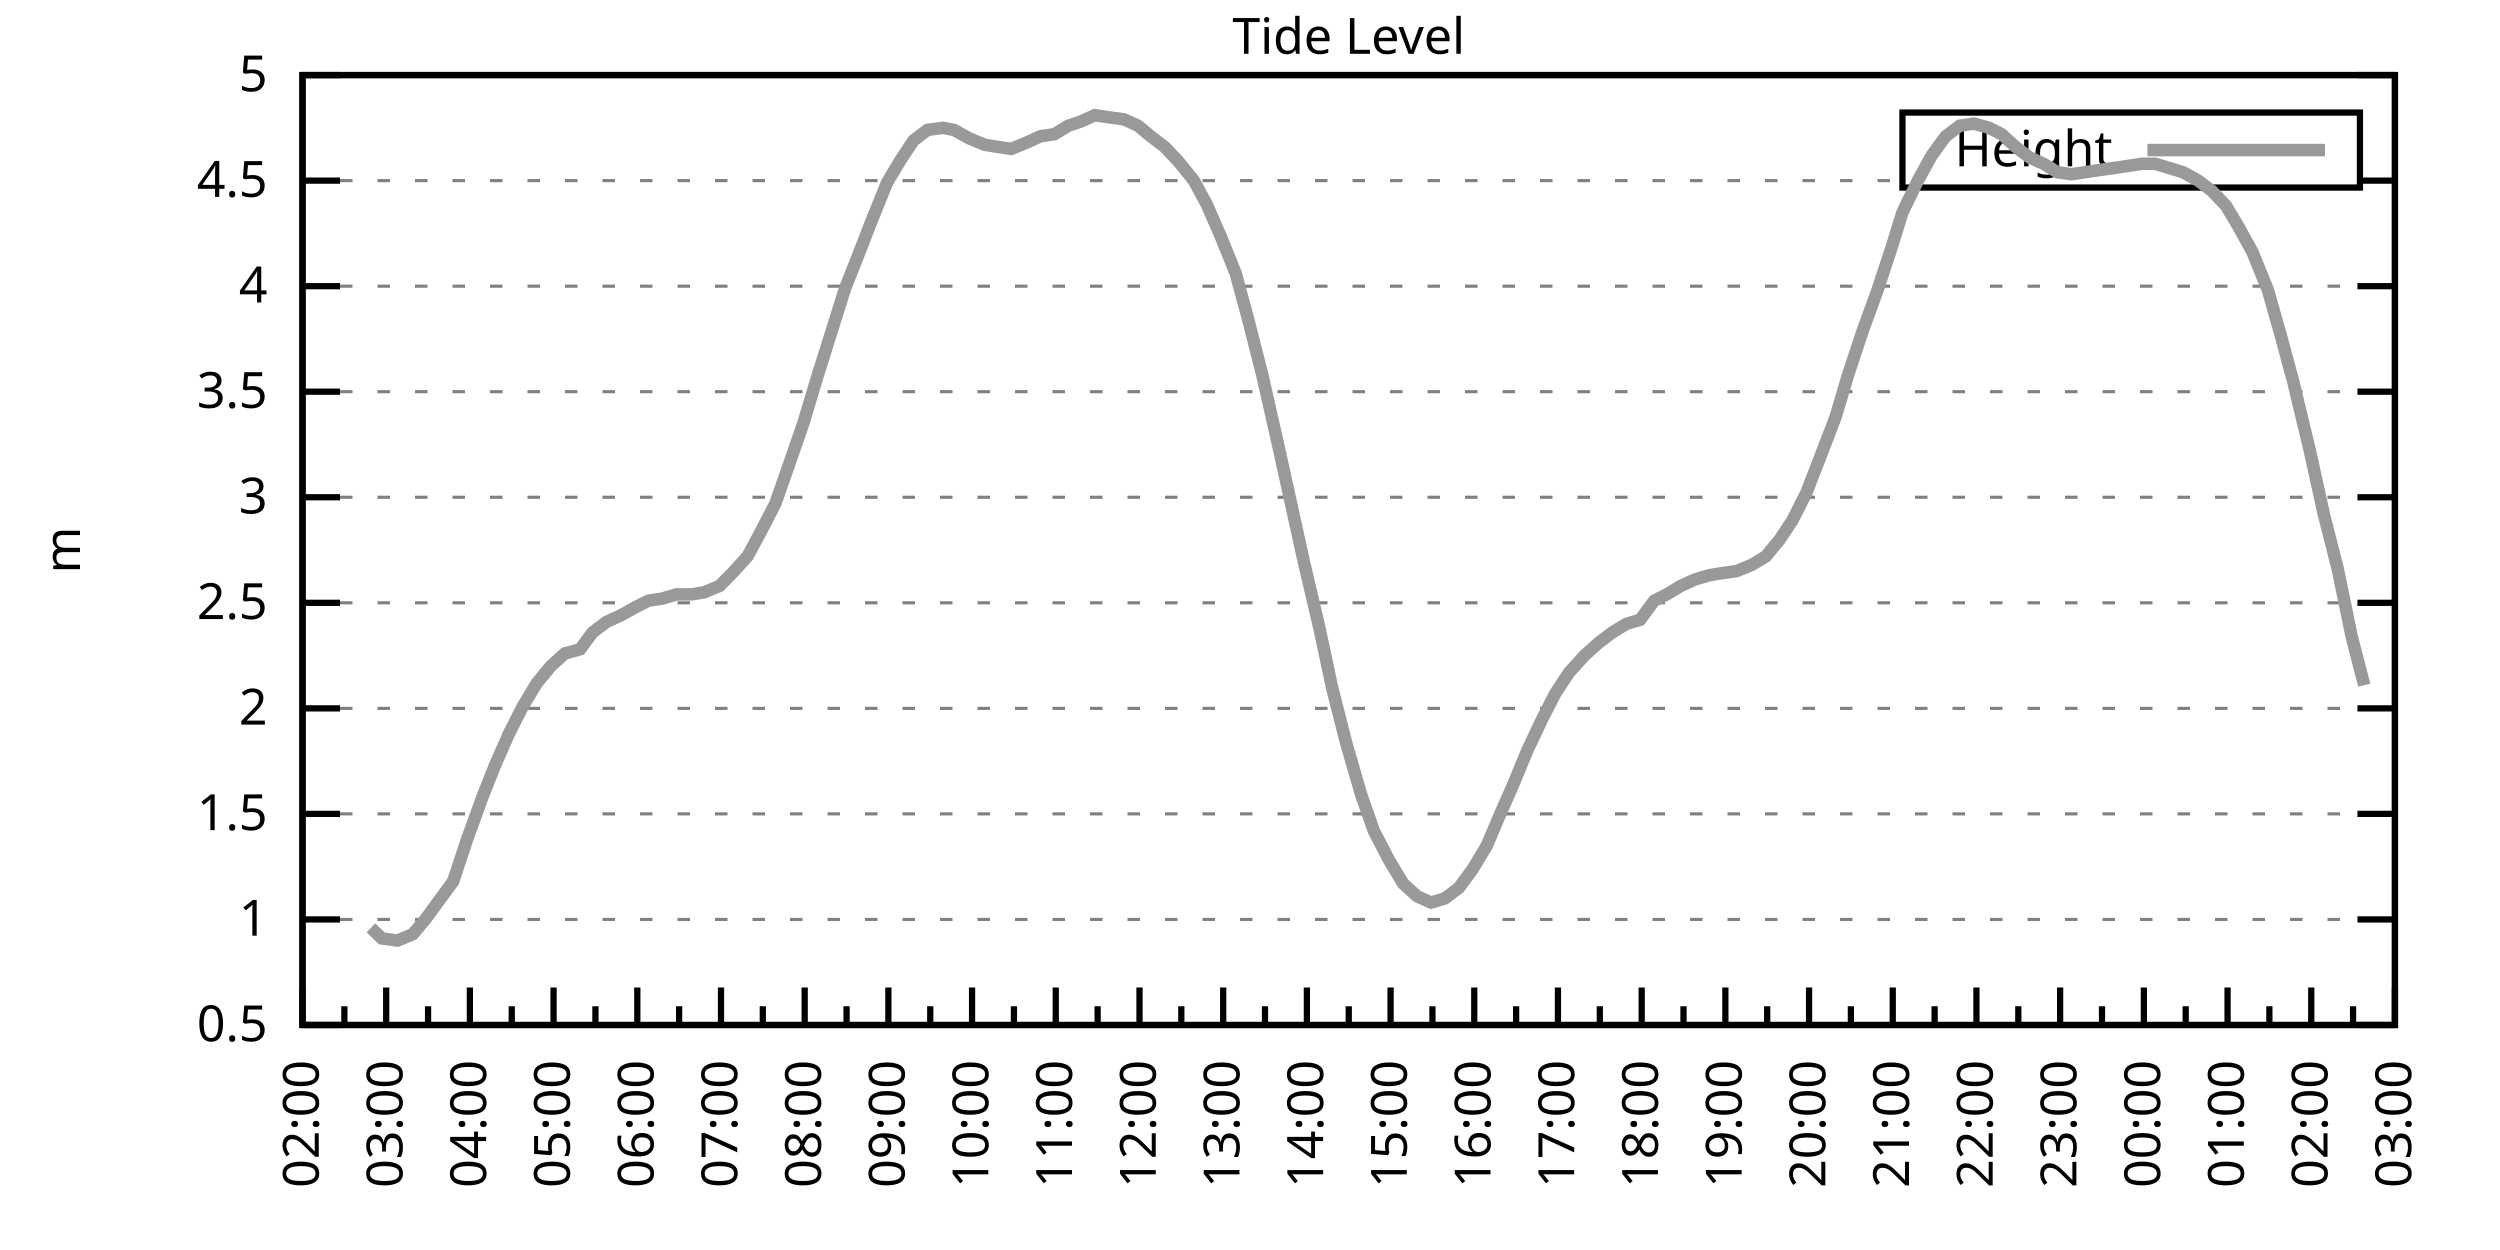
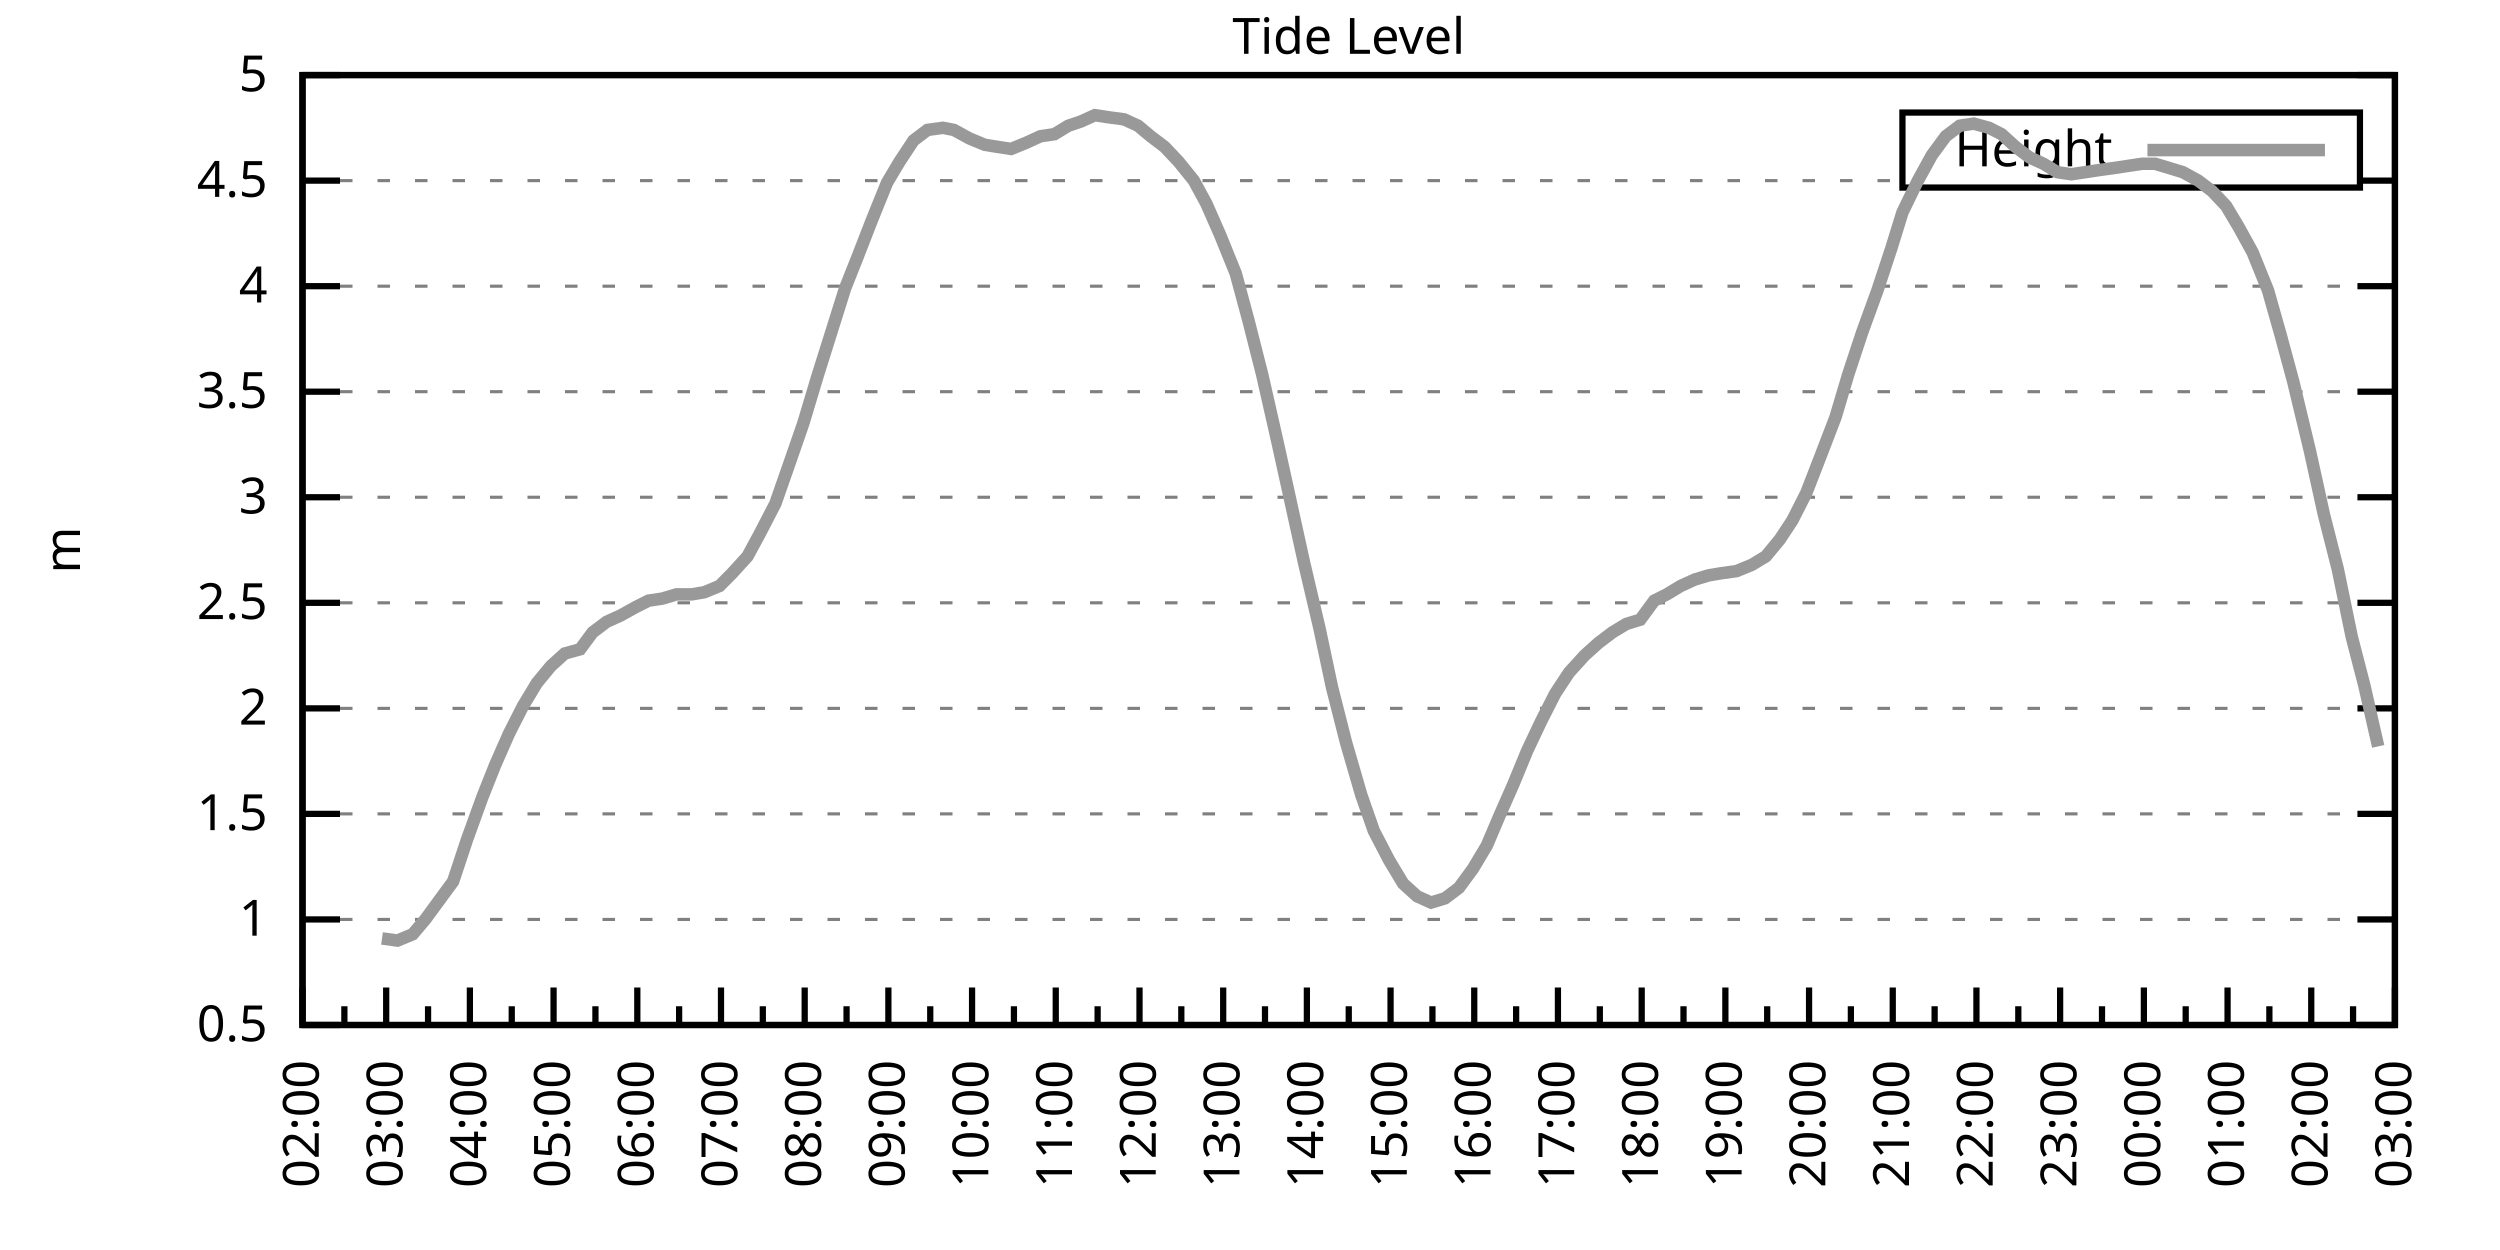
<svg xmlns="http://www.w3.org/2000/svg" xmlns:xlink="http://www.w3.org/1999/xlink" width="400" height="200" viewBox="0 0 400 200">
  <g id="gnuplot_canvas">
    <rect x="0" y="0" width="400" height="200" fill="none" />
    <defs>
      <circle id="gpDot" r="0.5" stroke-width="0.5" stroke="currentColor" />
      <path id="gpPt0" stroke-width="0.333" stroke="currentColor" d="M-1,0 h2 M0,-1 v2" />
      <path id="gpPt1" stroke-width="0.333" stroke="currentColor" d="M-1,-1 L1,1 M1,-1 L-1,1" />
      <path id="gpPt2" stroke-width="0.333" stroke="currentColor" d="M-1,0 L1,0 M0,-1 L0,1 M-1,-1 L1,1 M-1,1 L1,-1" />
      <rect id="gpPt3" stroke-width="0.333" stroke="currentColor" x="-1" y="-1" width="2" height="2" />
      <rect id="gpPt4" stroke-width="0.333" stroke="currentColor" fill="currentColor" x="-1" y="-1" width="2" height="2" />
      <circle id="gpPt5" stroke-width="0.333" stroke="currentColor" cx="0" cy="0" r="1" />
      <use xlink:href="#gpPt5" id="gpPt6" fill="currentColor" stroke="none" />
      <path id="gpPt7" stroke-width="0.333" stroke="currentColor" d="M0,-1.33 L-1.33,0.67 L1.33,0.67 z" />
      <use xlink:href="#gpPt7" id="gpPt8" fill="currentColor" stroke="none" />
      <use xlink:href="#gpPt7" id="gpPt9" stroke="currentColor" transform="rotate(180)" />
      <use xlink:href="#gpPt9" id="gpPt10" fill="currentColor" stroke="none" />
      <use xlink:href="#gpPt3" id="gpPt11" stroke="currentColor" transform="rotate(45)" />
      <use xlink:href="#gpPt11" id="gpPt12" fill="currentColor" stroke="none" />
      <path id="gpPt13" stroke-width="0.333" stroke="currentColor" d="M0,1.330 L1.265,0.411 L0.782,-1.067 L-0.782,-1.076 L-1.265,0.411 z" />
      <use xlink:href="#gpPt13" id="gpPt14" fill="currentColor" stroke="none" />
      <filter id="textbox" filterUnits="objectBoundingBox" x="0" y="0" height="1" width="1">
        <feFlood flood-color="white" flood-opacity="1" result="bgnd" />
        <feComposite in="SourceGraphic" in2="bgnd" operator="atop" />
      </filter>
      <filter id="greybox" filterUnits="objectBoundingBox" x="0" y="0" height="1" width="1">
        <feFlood flood-color="lightgrey" flood-opacity="1" result="grey" />
        <feComposite in="SourceGraphic" in2="grey" operator="atop" />
      </filter>
    </defs>
    <g fill="none" color="white" stroke="currentColor" stroke-width="1.00" stroke-linecap="butt" stroke-linejoin="miter">
</g>
    <g fill="none" color="black" stroke="currentColor" stroke-width="1.00" stroke-linecap="butt" stroke-linejoin="miter">
      <g stroke="none" shape-rendering="crispEdges">
        <polygon fill="rgb(255, 255, 255)" points="48.40,164.00 383.18,164.00 383.18,12.02 48.40,12.02 " />
      </g>
    </g>
    <g fill="none" color="black" stroke="currentColor" stroke-width="1.00" stroke-linecap="butt" stroke-linejoin="miter">
</g>
    <g fill="none" color="black" stroke="black" stroke-width="0.50" stroke-linecap="butt" stroke-linejoin="miter">
</g>
    <g fill="none" color="gray" stroke="currentColor" stroke-width="0.50" stroke-linecap="butt" stroke-linejoin="miter">
      <path stroke="gray" stroke-dasharray="2,4" class="gridline" d="M48.40,164.00 L383.19,164.00  " />
    </g>
    <g fill="none" color="gray" stroke="gray" stroke-width="1.00" stroke-linecap="butt" stroke-linejoin="miter">
</g>
    <g fill="none" color="black" stroke="currentColor" stroke-width="1.00" stroke-linecap="butt" stroke-linejoin="miter">
      <path stroke="black" d="M48.40,164.00 L54.40,164.00 M383.19,164.00 L377.19,164.00  " />
      <g transform="translate(42.80,166.60)" stroke="none" fill="black" font-family="Sans" font-size="8.00" text-anchor="end">
        <text>
          <tspan font-family="Sans"> 0.5</tspan>
        </text>
      </g>
    </g>
    <g fill="none" color="black" stroke="currentColor" stroke-width="1.00" stroke-linecap="butt" stroke-linejoin="miter">
</g>
    <g fill="none" color="black" stroke="black" stroke-width="0.50" stroke-linecap="butt" stroke-linejoin="miter">
</g>
    <g fill="none" color="gray" stroke="currentColor" stroke-width="0.50" stroke-linecap="butt" stroke-linejoin="miter">
      <path stroke="gray" stroke-dasharray="2,4" class="gridline" d="M48.40,147.11 L383.19,147.11  " />
    </g>
    <g fill="none" color="gray" stroke="gray" stroke-width="1.00" stroke-linecap="butt" stroke-linejoin="miter">
</g>
    <g fill="none" color="black" stroke="currentColor" stroke-width="1.00" stroke-linecap="butt" stroke-linejoin="miter">
      <path stroke="black" d="M48.40,147.11 L54.40,147.11 M383.19,147.11 L377.19,147.11  " />
      <g transform="translate(42.80,149.71)" stroke="none" fill="black" font-family="Sans" font-size="8.00" text-anchor="end">
        <text>
          <tspan font-family="Sans"> 1</tspan>
        </text>
      </g>
    </g>
    <g fill="none" color="black" stroke="currentColor" stroke-width="1.00" stroke-linecap="butt" stroke-linejoin="miter">
</g>
    <g fill="none" color="black" stroke="black" stroke-width="0.50" stroke-linecap="butt" stroke-linejoin="miter">
</g>
    <g fill="none" color="gray" stroke="currentColor" stroke-width="0.50" stroke-linecap="butt" stroke-linejoin="miter">
      <path stroke="gray" stroke-dasharray="2,4" class="gridline" d="M48.40,130.22 L383.19,130.22  " />
    </g>
    <g fill="none" color="gray" stroke="gray" stroke-width="1.00" stroke-linecap="butt" stroke-linejoin="miter">
</g>
    <g fill="none" color="black" stroke="currentColor" stroke-width="1.00" stroke-linecap="butt" stroke-linejoin="miter">
      <path stroke="black" d="M48.40,130.22 L54.40,130.22 M383.19,130.22 L377.19,130.22  " />
      <g transform="translate(42.80,132.82)" stroke="none" fill="black" font-family="Sans" font-size="8.00" text-anchor="end">
        <text>
          <tspan font-family="Sans"> 1.5</tspan>
        </text>
      </g>
    </g>
    <g fill="none" color="black" stroke="currentColor" stroke-width="1.00" stroke-linecap="butt" stroke-linejoin="miter">
</g>
    <g fill="none" color="black" stroke="black" stroke-width="0.50" stroke-linecap="butt" stroke-linejoin="miter">
</g>
    <g fill="none" color="gray" stroke="currentColor" stroke-width="0.50" stroke-linecap="butt" stroke-linejoin="miter">
      <path stroke="gray" stroke-dasharray="2,4" class="gridline" d="M48.40,113.34 L383.19,113.34  " />
    </g>
    <g fill="none" color="gray" stroke="gray" stroke-width="1.00" stroke-linecap="butt" stroke-linejoin="miter">
</g>
    <g fill="none" color="black" stroke="currentColor" stroke-width="1.00" stroke-linecap="butt" stroke-linejoin="miter">
      <path stroke="black" d="M48.40,113.34 L54.40,113.34 M383.19,113.34 L377.19,113.34  " />
      <g transform="translate(42.80,115.94)" stroke="none" fill="black" font-family="Sans" font-size="8.00" text-anchor="end">
        <text>
          <tspan font-family="Sans"> 2</tspan>
        </text>
      </g>
    </g>
    <g fill="none" color="black" stroke="currentColor" stroke-width="1.00" stroke-linecap="butt" stroke-linejoin="miter">
</g>
    <g fill="none" color="black" stroke="black" stroke-width="0.50" stroke-linecap="butt" stroke-linejoin="miter">
</g>
    <g fill="none" color="gray" stroke="currentColor" stroke-width="0.50" stroke-linecap="butt" stroke-linejoin="miter">
      <path stroke="gray" stroke-dasharray="2,4" class="gridline" d="M48.40,96.45 L383.19,96.45  " />
    </g>
    <g fill="none" color="gray" stroke="gray" stroke-width="1.00" stroke-linecap="butt" stroke-linejoin="miter">
</g>
    <g fill="none" color="black" stroke="currentColor" stroke-width="1.00" stroke-linecap="butt" stroke-linejoin="miter">
      <path stroke="black" d="M48.40,96.45 L54.40,96.45 M383.19,96.45 L377.19,96.45  " />
      <g transform="translate(42.80,99.05)" stroke="none" fill="black" font-family="Sans" font-size="8.00" text-anchor="end">
        <text>
          <tspan font-family="Sans"> 2.5</tspan>
        </text>
      </g>
    </g>
    <g fill="none" color="black" stroke="currentColor" stroke-width="1.00" stroke-linecap="butt" stroke-linejoin="miter">
</g>
    <g fill="none" color="black" stroke="black" stroke-width="0.50" stroke-linecap="butt" stroke-linejoin="miter">
</g>
    <g fill="none" color="gray" stroke="currentColor" stroke-width="0.50" stroke-linecap="butt" stroke-linejoin="miter">
      <path stroke="gray" stroke-dasharray="2,4" class="gridline" d="M48.40,79.56 L383.19,79.56  " />
    </g>
    <g fill="none" color="gray" stroke="gray" stroke-width="1.00" stroke-linecap="butt" stroke-linejoin="miter">
</g>
    <g fill="none" color="black" stroke="currentColor" stroke-width="1.00" stroke-linecap="butt" stroke-linejoin="miter">
      <path stroke="black" d="M48.40,79.56 L54.40,79.56 M383.19,79.56 L377.19,79.56  " />
      <g transform="translate(42.80,82.16)" stroke="none" fill="black" font-family="Sans" font-size="8.00" text-anchor="end">
        <text>
          <tspan font-family="Sans"> 3</tspan>
        </text>
      </g>
    </g>
    <g fill="none" color="black" stroke="currentColor" stroke-width="1.00" stroke-linecap="butt" stroke-linejoin="miter">
</g>
    <g fill="none" color="black" stroke="black" stroke-width="0.50" stroke-linecap="butt" stroke-linejoin="miter">
</g>
    <g fill="none" color="gray" stroke="currentColor" stroke-width="0.50" stroke-linecap="butt" stroke-linejoin="miter">
      <path stroke="gray" stroke-dasharray="2,4" class="gridline" d="M48.40,62.67 L383.19,62.67  " />
    </g>
    <g fill="none" color="gray" stroke="gray" stroke-width="1.00" stroke-linecap="butt" stroke-linejoin="miter">
</g>
    <g fill="none" color="black" stroke="currentColor" stroke-width="1.00" stroke-linecap="butt" stroke-linejoin="miter">
      <path stroke="black" d="M48.40,62.67 L54.40,62.67 M383.19,62.67 L377.19,62.67  " />
      <g transform="translate(42.80,65.27)" stroke="none" fill="black" font-family="Sans" font-size="8.00" text-anchor="end">
        <text>
          <tspan font-family="Sans"> 3.5</tspan>
        </text>
      </g>
    </g>
    <g fill="none" color="black" stroke="currentColor" stroke-width="1.00" stroke-linecap="butt" stroke-linejoin="miter">
</g>
    <g fill="none" color="black" stroke="black" stroke-width="0.50" stroke-linecap="butt" stroke-linejoin="miter">
</g>
    <g fill="none" color="gray" stroke="currentColor" stroke-width="0.50" stroke-linecap="butt" stroke-linejoin="miter">
      <path stroke="gray" stroke-dasharray="2,4" class="gridline" d="M48.40,45.79 L383.19,45.79  " />
    </g>
    <g fill="none" color="gray" stroke="gray" stroke-width="1.00" stroke-linecap="butt" stroke-linejoin="miter">
</g>
    <g fill="none" color="black" stroke="currentColor" stroke-width="1.00" stroke-linecap="butt" stroke-linejoin="miter">
      <path stroke="black" d="M48.40,45.79 L54.40,45.79 M383.19,45.79 L377.19,45.79  " />
      <g transform="translate(42.80,48.39)" stroke="none" fill="black" font-family="Sans" font-size="8.00" text-anchor="end">
        <text>
          <tspan font-family="Sans"> 4</tspan>
        </text>
      </g>
    </g>
    <g fill="none" color="black" stroke="currentColor" stroke-width="1.00" stroke-linecap="butt" stroke-linejoin="miter">
</g>
    <g fill="none" color="black" stroke="black" stroke-width="0.50" stroke-linecap="butt" stroke-linejoin="miter">
</g>
    <g fill="none" color="gray" stroke="currentColor" stroke-width="0.50" stroke-linecap="butt" stroke-linejoin="miter">
      <path stroke="gray" stroke-dasharray="2,4" class="gridline" d="M48.40,28.90 L304.39,28.90 M377.59,28.90 L383.19,28.90  " />
    </g>
    <g fill="none" color="gray" stroke="gray" stroke-width="1.00" stroke-linecap="butt" stroke-linejoin="miter">
</g>
    <g fill="none" color="black" stroke="currentColor" stroke-width="1.00" stroke-linecap="butt" stroke-linejoin="miter">
      <path stroke="black" d="M48.40,28.90 L54.40,28.90 M383.19,28.90 L377.19,28.90  " />
      <g transform="translate(42.80,31.50)" stroke="none" fill="black" font-family="Sans" font-size="8.00" text-anchor="end">
        <text>
          <tspan font-family="Sans"> 4.5</tspan>
        </text>
      </g>
    </g>
    <g fill="none" color="black" stroke="currentColor" stroke-width="1.00" stroke-linecap="butt" stroke-linejoin="miter">
</g>
    <g fill="none" color="black" stroke="black" stroke-width="0.50" stroke-linecap="butt" stroke-linejoin="miter">
</g>
    <g fill="none" color="gray" stroke="currentColor" stroke-width="0.50" stroke-linecap="butt" stroke-linejoin="miter">
      <path stroke="gray" stroke-dasharray="2,4" class="gridline" d="M48.40,12.01 L383.19,12.01  " />
    </g>
    <g fill="none" color="gray" stroke="gray" stroke-width="1.00" stroke-linecap="butt" stroke-linejoin="miter">
</g>
    <g fill="none" color="black" stroke="currentColor" stroke-width="1.00" stroke-linecap="butt" stroke-linejoin="miter">
      <path stroke="black" d="M48.40,12.01 L54.40,12.01 M383.19,12.01 L377.19,12.01  " />
      <g transform="translate(42.80,14.61)" stroke="none" fill="black" font-family="Sans" font-size="8.00" text-anchor="end">
        <text>
          <tspan font-family="Sans"> 5</tspan>
        </text>
      </g>
    </g>
    <g fill="none" color="black" stroke="currentColor" stroke-width="1.00" stroke-linecap="butt" stroke-linejoin="miter">
      <path stroke="black" d="M48.40,164.00 L48.40,158.00  " />
      <g transform="translate(51.00,169.60) rotate(270)" stroke="none" fill="black" font-family="Sans" font-size="8.00" text-anchor="end">
        <text>
          <tspan font-family="Sans">02:00</tspan>
        </text>
      </g>
    </g>
    <g fill="none" color="black" stroke="currentColor" stroke-width="1.00" stroke-linecap="butt" stroke-linejoin="miter">
      <path stroke="black" d="M55.10,164.00 L55.10,161.00 M61.79,164.00 L61.79,158.00  " />
      <g transform="translate(64.39,169.60) rotate(270)" stroke="none" fill="black" font-family="Sans" font-size="8.00" text-anchor="end">
        <text>
          <tspan font-family="Sans">03:00</tspan>
        </text>
      </g>
    </g>
    <g fill="none" color="black" stroke="currentColor" stroke-width="1.00" stroke-linecap="butt" stroke-linejoin="miter">
      <path stroke="black" d="M68.49,164.00 L68.49,161.00 M75.18,164.00 L75.18,158.00  " />
      <g transform="translate(77.78,169.60) rotate(270)" stroke="none" fill="black" font-family="Sans" font-size="8.00" text-anchor="end">
        <text>
          <tspan font-family="Sans">04:00</tspan>
        </text>
      </g>
    </g>
    <g fill="none" color="black" stroke="currentColor" stroke-width="1.00" stroke-linecap="butt" stroke-linejoin="miter">
      <path stroke="black" d="M81.88,164.00 L81.88,161.00 M88.57,164.00 L88.57,158.00  " />
      <g transform="translate(91.17,169.60) rotate(270)" stroke="none" fill="black" font-family="Sans" font-size="8.00" text-anchor="end">
        <text>
          <tspan font-family="Sans">05:00</tspan>
        </text>
      </g>
    </g>
    <g fill="none" color="black" stroke="currentColor" stroke-width="1.00" stroke-linecap="butt" stroke-linejoin="miter">
      <path stroke="black" d="M95.27,164.00 L95.27,161.00 M101.97,164.00 L101.97,158.00  " />
      <g transform="translate(104.57,169.60) rotate(270)" stroke="none" fill="black" font-family="Sans" font-size="8.00" text-anchor="end">
        <text>
          <tspan font-family="Sans">06:00</tspan>
        </text>
      </g>
    </g>
    <g fill="none" color="black" stroke="currentColor" stroke-width="1.00" stroke-linecap="butt" stroke-linejoin="miter">
      <path stroke="black" d="M108.66,164.00 L108.66,161.00 M115.36,164.00 L115.36,158.00  " />
      <g transform="translate(117.96,169.60) rotate(270)" stroke="none" fill="black" font-family="Sans" font-size="8.00" text-anchor="end">
        <text>
          <tspan font-family="Sans">07:00</tspan>
        </text>
      </g>
    </g>
    <g fill="none" color="black" stroke="currentColor" stroke-width="1.00" stroke-linecap="butt" stroke-linejoin="miter">
      <path stroke="black" d="M122.05,164.00 L122.05,161.00 M128.75,164.00 L128.75,158.00  " />
      <g transform="translate(131.35,169.60) rotate(270)" stroke="none" fill="black" font-family="Sans" font-size="8.00" text-anchor="end">
        <text>
          <tspan font-family="Sans">08:00</tspan>
        </text>
      </g>
    </g>
    <g fill="none" color="black" stroke="currentColor" stroke-width="1.00" stroke-linecap="butt" stroke-linejoin="miter">
      <path stroke="black" d="M135.45,164.00 L135.45,161.00 M142.14,164.00 L142.14,158.00  " />
      <g transform="translate(144.74,169.60) rotate(270)" stroke="none" fill="black" font-family="Sans" font-size="8.00" text-anchor="end">
        <text>
          <tspan font-family="Sans">09:00</tspan>
        </text>
      </g>
    </g>
    <g fill="none" color="black" stroke="currentColor" stroke-width="1.00" stroke-linecap="butt" stroke-linejoin="miter">
      <path stroke="black" d="M148.84,164.00 L148.84,161.00 M155.53,164.00 L155.53,158.00  " />
      <g transform="translate(158.13,169.60) rotate(270)" stroke="none" fill="black" font-family="Sans" font-size="8.00" text-anchor="end">
        <text>
          <tspan font-family="Sans">10:00</tspan>
        </text>
      </g>
    </g>
    <g fill="none" color="black" stroke="currentColor" stroke-width="1.00" stroke-linecap="butt" stroke-linejoin="miter">
      <path stroke="black" d="M162.23,164.00 L162.23,161.00 M168.92,164.00 L168.92,158.00  " />
      <g transform="translate(171.52,169.60) rotate(270)" stroke="none" fill="black" font-family="Sans" font-size="8.00" text-anchor="end">
        <text>
          <tspan font-family="Sans">11:00</tspan>
        </text>
      </g>
    </g>
    <g fill="none" color="black" stroke="currentColor" stroke-width="1.00" stroke-linecap="butt" stroke-linejoin="miter">
      <path stroke="black" d="M175.62,164.00 L175.62,161.00 M182.32,164.00 L182.32,158.00  " />
      <g transform="translate(184.92,169.60) rotate(270)" stroke="none" fill="black" font-family="Sans" font-size="8.00" text-anchor="end">
        <text>
          <tspan font-family="Sans">12:00</tspan>
        </text>
      </g>
    </g>
    <g fill="none" color="black" stroke="currentColor" stroke-width="1.00" stroke-linecap="butt" stroke-linejoin="miter">
      <path stroke="black" d="M189.01,164.00 L189.01,161.00 M195.71,164.00 L195.71,158.00  " />
      <g transform="translate(198.31,169.60) rotate(270)" stroke="none" fill="black" font-family="Sans" font-size="8.00" text-anchor="end">
        <text>
          <tspan font-family="Sans">13:00</tspan>
        </text>
      </g>
    </g>
    <g fill="none" color="black" stroke="currentColor" stroke-width="1.00" stroke-linecap="butt" stroke-linejoin="miter">
      <path stroke="black" d="M202.40,164.00 L202.40,161.00 M209.10,164.00 L209.10,158.00  " />
      <g transform="translate(211.70,169.60) rotate(270)" stroke="none" fill="black" font-family="Sans" font-size="8.00" text-anchor="end">
        <text>
          <tspan font-family="Sans">14:00</tspan>
        </text>
      </g>
    </g>
    <g fill="none" color="black" stroke="currentColor" stroke-width="1.00" stroke-linecap="butt" stroke-linejoin="miter">
      <path stroke="black" d="M215.80,164.00 L215.80,161.00 M222.49,164.00 L222.49,158.00  " />
      <g transform="translate(225.09,169.60) rotate(270)" stroke="none" fill="black" font-family="Sans" font-size="8.00" text-anchor="end">
        <text>
          <tspan font-family="Sans">15:00</tspan>
        </text>
      </g>
    </g>
    <g fill="none" color="black" stroke="currentColor" stroke-width="1.00" stroke-linecap="butt" stroke-linejoin="miter">
      <path stroke="black" d="M229.19,164.00 L229.19,161.00 M235.88,164.00 L235.88,158.00  " />
      <g transform="translate(238.48,169.60) rotate(270)" stroke="none" fill="black" font-family="Sans" font-size="8.00" text-anchor="end">
        <text>
          <tspan font-family="Sans">16:00</tspan>
        </text>
      </g>
    </g>
    <g fill="none" color="black" stroke="currentColor" stroke-width="1.00" stroke-linecap="butt" stroke-linejoin="miter">
      <path stroke="black" d="M242.58,164.00 L242.58,161.00 M249.27,164.00 L249.27,158.00  " />
      <g transform="translate(251.87,169.60) rotate(270)" stroke="none" fill="black" font-family="Sans" font-size="8.00" text-anchor="end">
        <text>
          <tspan font-family="Sans">17:00</tspan>
        </text>
      </g>
    </g>
    <g fill="none" color="black" stroke="currentColor" stroke-width="1.00" stroke-linecap="butt" stroke-linejoin="miter">
      <path stroke="black" d="M255.97,164.00 L255.97,161.00 M262.67,164.00 L262.67,158.00  " />
      <g transform="translate(265.27,169.60) rotate(270)" stroke="none" fill="black" font-family="Sans" font-size="8.00" text-anchor="end">
        <text>
          <tspan font-family="Sans">18:00</tspan>
        </text>
      </g>
    </g>
    <g fill="none" color="black" stroke="currentColor" stroke-width="1.00" stroke-linecap="butt" stroke-linejoin="miter">
      <path stroke="black" d="M269.36,164.00 L269.36,161.00 M276.06,164.00 L276.06,158.00  " />
      <g transform="translate(278.66,169.60) rotate(270)" stroke="none" fill="black" font-family="Sans" font-size="8.00" text-anchor="end">
        <text>
          <tspan font-family="Sans">19:00</tspan>
        </text>
      </g>
    </g>
    <g fill="none" color="black" stroke="currentColor" stroke-width="1.00" stroke-linecap="butt" stroke-linejoin="miter">
      <path stroke="black" d="M282.75,164.00 L282.75,161.00 M289.45,164.00 L289.45,158.00  " />
      <g transform="translate(292.05,169.60) rotate(270)" stroke="none" fill="black" font-family="Sans" font-size="8.00" text-anchor="end">
        <text>
          <tspan font-family="Sans">20:00</tspan>
        </text>
      </g>
    </g>
    <g fill="none" color="black" stroke="currentColor" stroke-width="1.00" stroke-linecap="butt" stroke-linejoin="miter">
      <path stroke="black" d="M296.14,164.00 L296.14,161.00 M302.84,164.00 L302.84,158.00  " />
      <g transform="translate(305.44,169.60) rotate(270)" stroke="none" fill="black" font-family="Sans" font-size="8.00" text-anchor="end">
        <text>
          <tspan font-family="Sans">21:00</tspan>
        </text>
      </g>
    </g>
    <g fill="none" color="black" stroke="currentColor" stroke-width="1.00" stroke-linecap="butt" stroke-linejoin="miter">
      <path stroke="black" d="M309.54,164.00 L309.54,161.00 M316.23,164.00 L316.23,158.00  " />
      <g transform="translate(318.83,169.60) rotate(270)" stroke="none" fill="black" font-family="Sans" font-size="8.00" text-anchor="end">
        <text>
          <tspan font-family="Sans">22:00</tspan>
        </text>
      </g>
    </g>
    <g fill="none" color="black" stroke="currentColor" stroke-width="1.00" stroke-linecap="butt" stroke-linejoin="miter">
      <path stroke="black" d="M322.93,164.00 L322.93,161.00 M329.62,164.00 L329.62,158.00  " />
      <g transform="translate(332.22,169.60) rotate(270)" stroke="none" fill="black" font-family="Sans" font-size="8.00" text-anchor="end">
        <text>
          <tspan font-family="Sans">23:00</tspan>
        </text>
      </g>
    </g>
    <g fill="none" color="black" stroke="currentColor" stroke-width="1.00" stroke-linecap="butt" stroke-linejoin="miter">
      <path stroke="black" d="M336.32,164.00 L336.32,161.00 M343.02,164.00 L343.02,158.00  " />
      <g transform="translate(345.62,169.60) rotate(270)" stroke="none" fill="black" font-family="Sans" font-size="8.00" text-anchor="end">
        <text>
          <tspan font-family="Sans">00:00</tspan>
        </text>
      </g>
    </g>
    <g fill="none" color="black" stroke="currentColor" stroke-width="1.00" stroke-linecap="butt" stroke-linejoin="miter">
      <path stroke="black" d="M349.71,164.00 L349.71,161.00 M356.41,164.00 L356.41,158.00  " />
      <g transform="translate(359.01,169.60) rotate(270)" stroke="none" fill="black" font-family="Sans" font-size="8.00" text-anchor="end">
        <text>
          <tspan font-family="Sans">01:00</tspan>
        </text>
      </g>
    </g>
    <g fill="none" color="black" stroke="currentColor" stroke-width="1.00" stroke-linecap="butt" stroke-linejoin="miter">
      <path stroke="black" d="M363.10,164.00 L363.10,161.00 M369.80,164.00 L369.80,158.00  " />
      <g transform="translate(372.40,169.60) rotate(270)" stroke="none" fill="black" font-family="Sans" font-size="8.00" text-anchor="end">
        <text>
          <tspan font-family="Sans">02:00</tspan>
        </text>
      </g>
    </g>
    <g fill="none" color="black" stroke="currentColor" stroke-width="1.00" stroke-linecap="butt" stroke-linejoin="miter">
      <path stroke="black" d="M376.49,164.00 L376.49,161.00 M383.19,164.00 L383.19,158.00  " />
      <g transform="translate(385.79,169.60) rotate(270)" stroke="none" fill="black" font-family="Sans" font-size="8.00" text-anchor="end">
        <text>
          <tspan font-family="Sans">03:00</tspan>
        </text>
      </g>
    </g>
    <g fill="none" color="black" stroke="currentColor" stroke-width="1.00" stroke-linecap="butt" stroke-linejoin="miter">
</g>
    <g fill="none" color="black" stroke="currentColor" stroke-width="1.00" stroke-linecap="butt" stroke-linejoin="miter">
      <path stroke="black" d="M48.40,12.01 L48.40,164.00 L383.19,164.00 L383.19,12.01 L48.40,12.01 Z  " />
    </g>
    <g fill="none" color="black" stroke="currentColor" stroke-width="1.00" stroke-linecap="butt" stroke-linejoin="miter">
      <g transform="translate(12.80,88.01) rotate(270)" stroke="none" fill="black" font-family="Sans" font-size="8.00" text-anchor="middle">
        <text>
          <tspan font-family="Sans">m</tspan>
        </text>
      </g>
    </g>
    <g fill="none" color="black" stroke="currentColor" stroke-width="1.00" stroke-linecap="butt" stroke-linejoin="miter">
</g>
    <g fill="none" color="black" stroke="currentColor" stroke-width="1.00" stroke-linecap="butt" stroke-linejoin="miter">
      <path stroke="black" d="M304.39,30.01 L304.39,18.01 L377.59,18.01 L377.59,30.01 L304.39,30.01 Z  " />
    </g>
    <g id="Tide_level_plot_1">
      <g fill="none" color="white" stroke="black" stroke-width="2.00" stroke-linecap="butt" stroke-linejoin="miter">
</g>
      <g fill="none" color="black" stroke="currentColor" stroke-width="2.00" stroke-linecap="butt" stroke-linejoin="miter">
        <g transform="translate(337.99,26.61)" stroke="none" fill="black" font-family="Sans" font-size="8.00" text-anchor="end">
          <text>
            <tspan font-family="Sans">Height</tspan>
          </text>
        </g>
      </g>
      <g fill="none" color="black" stroke="currentColor" stroke-width="2.00" stroke-linecap="butt" stroke-linejoin="miter">
-         <path stroke="rgb(153, 153, 153)" d="M343.59,24.01 L371.99,24.01 M59.34,148.46 L61.12,150.15 L63.58,150.49 L66.03,149.48 L68.04,147.11 L70.27,144.07   L72.50,141.03 L74.74,134.28 L77.19,127.52 L79.20,122.46 L81.43,117.39 L83.66,113.00 L85.90,109.28 L88.13,106.58   L90.36,104.56 L92.82,103.88 L94.82,101.18 L97.06,99.49 L99.29,98.48 L101.74,97.12 L103.75,96.11 L105.98,95.77   L108.22,95.10 L110.67,95.10 L112.68,94.76 L115.13,93.75 L117.14,91.72 L119.60,89.02 L121.61,85.30 L124.06,80.57   L126.07,74.83 L128.53,67.74 L130.76,60.31 L132.99,53.22 L135.22,46.12 L137.23,41.06 L139.46,35.32 L141.92,29.24   L143.93,25.86 L146.16,22.48 L148.39,20.79 L150.85,20.45 L152.63,20.79 L155.09,22.14 L157.54,23.16 L159.55,23.49   L161.78,23.83 L164.24,22.82 L166.47,21.80 L168.70,21.47 L170.93,20.12 L172.94,19.44 L175.17,18.43 L177.41,18.77   L179.86,19.10 L182.09,20.12 L184.10,21.80 L186.33,23.49 L188.57,25.86 L191.02,28.90 L193.03,32.61 L195.26,37.68   L197.72,43.76 L199.73,51.19 L201.96,59.97 L204.41,70.78 L206.42,79.90 L208.65,90.03 L211.11,100.50 L213.12,109.96   L215.35,118.74 L217.80,127.18 L219.81,132.93 L222.27,137.66 L224.50,141.37 L226.73,143.40 L228.96,144.41 L231.20,143.73   L233.43,142.05 L235.66,139.01 L237.89,135.29 L239.90,130.56 L242.13,125.50 L244.36,120.09 L246.60,115.36 L248.83,110.97   L251.06,107.59 L253.51,104.89 L255.75,102.87 L257.98,101.18 L260.21,99.83 L262.44,99.15 L264.67,96.11 L266.68,95.10   L268.92,93.75 L271.15,92.73 L273.38,92.06 L275.39,91.72 L277.84,91.38 L280.30,90.37 L282.53,89.02 L284.76,86.32   L286.77,83.28 L289.00,78.89 L291.23,73.14 L293.69,66.73 L295.70,59.97 L297.93,53.22 L300.39,46.46 L302.62,39.71   L304.40,33.96 L306.86,28.90 L309.09,24.84 L311.32,21.80 L313.55,20.12 L315.79,19.78 L318.24,20.45 L320.25,21.47   L322.48,23.49 L324.71,25.18 L326.95,26.20 L329.18,27.55 L331.41,27.88 L333.64,27.55 L335.87,27.21 L338.33,26.87   L340.56,26.53 L342.79,26.20 L344.80,26.20 L347.03,26.87 L349.26,27.55 L351.72,28.90 L353.95,30.59 L356.18,32.95   L358.19,36.33 L360.42,40.38 L362.88,46.46 L364.89,53.55 L366.90,60.98 L369.58,72.13 L371.81,82.26 L374.04,91.04   L376.27,101.85 L378.28,109.62  " />
+         <path stroke="rgb(153, 153, 153)" d="M343.59,24.01 L371.99,24.01 M61.12,150.15 L63.58,150.49 L66.03,149.48 L68.04,147.11 L70.27,144.07 L72.50,141.03   L74.74,134.28 L77.19,127.52 L79.20,122.46 L81.43,117.39 L83.66,113.00 L85.90,109.28 L88.13,106.58 L90.36,104.56   L92.82,103.88 L94.82,101.18 L97.06,99.49 L99.29,98.48 L101.74,97.12 L103.75,96.11 L105.98,95.77 L108.22,95.10   L110.67,95.10 L112.68,94.76 L115.13,93.75 L117.14,91.72 L119.60,89.02 L121.61,85.30 L124.06,80.57 L126.07,74.83   L128.53,67.74 L130.76,60.31 L132.99,53.22 L135.22,46.12 L137.23,41.06 L139.46,35.32 L141.92,29.24 L143.93,25.86   L146.16,22.48 L148.39,20.79 L150.85,20.45 L152.63,20.79 L155.09,22.14 L157.54,23.16 L159.55,23.49 L161.78,23.83   L164.24,22.82 L166.47,21.80 L168.70,21.47 L170.93,20.12 L172.94,19.44 L175.17,18.43 L177.41,18.77 L179.86,19.10   L182.09,20.12 L184.10,21.80 L186.33,23.49 L188.57,25.86 L191.02,28.90 L193.03,32.61 L195.26,37.68 L197.72,43.76   L199.73,51.19 L201.96,59.97 L204.41,70.78 L206.42,79.90 L208.65,90.03 L211.11,100.50 L213.12,109.96 L215.35,118.74   L217.80,127.18 L219.81,132.93 L222.27,137.66 L224.50,141.37 L226.73,143.40 L228.96,144.41 L231.20,143.73 L233.43,142.05   L235.66,139.01 L237.89,135.29 L239.90,130.56 L242.13,125.50 L244.36,120.09 L246.60,115.36 L248.83,110.97 L251.06,107.59   L253.51,104.89 L255.75,102.87 L257.98,101.18 L260.21,99.83 L262.44,99.15 L264.67,96.11 L266.68,95.10 L268.92,93.75   L271.15,92.73 L273.38,92.06 L275.39,91.72 L277.84,91.38 L280.30,90.37 L282.53,89.02 L284.76,86.32 L286.77,83.28   L289.00,78.89 L291.23,73.14 L293.69,66.73 L295.70,59.97 L297.93,53.22 L300.39,46.46 L302.62,39.71 L304.40,33.96   L306.86,28.90 L309.09,24.84 L311.32,21.80 L313.55,20.12 L315.79,19.78 L318.24,20.45 L320.25,21.47 L322.48,23.49   L324.71,25.18 L326.95,26.20 L329.18,27.55 L331.41,27.88 L333.64,27.55 L335.87,27.21 L338.33,26.87 L340.56,26.53   L342.79,26.20 L344.80,26.20 L347.03,26.87 L349.26,27.55 L351.72,28.90 L353.95,30.59 L356.18,32.95 L358.19,36.33   L360.42,40.38 L362.88,46.46 L364.89,53.55 L366.90,60.98 L369.58,72.13 L371.81,82.26 L374.04,91.04 L376.27,101.85   L378.28,109.62 L380.51,119.42  " />
      </g>
    </g>
    <g fill="none" color="black" stroke="currentColor" stroke-width="2.00" stroke-linecap="butt" stroke-linejoin="miter">
</g>
    <g fill="none" color="black" stroke="black" stroke-width="1.00" stroke-linecap="butt" stroke-linejoin="miter">
</g>
    <g fill="none" color="black" stroke="currentColor" stroke-width="1.00" stroke-linecap="butt" stroke-linejoin="miter">
      <path stroke="black" d="M48.40,12.01 L48.40,164.00 L383.19,164.00 L383.19,12.01 L48.40,12.01 Z  " />
    </g>
    <g fill="none" color="black" stroke="currentColor" stroke-width="1.00" stroke-linecap="butt" stroke-linejoin="miter">
      <g transform="translate(215.79,8.61)" stroke="none" fill="black" font-family="Sans" font-size="8.00" text-anchor="middle">
        <text>
          <tspan font-family="Sans">Tide Level</tspan>
        </text>
      </g>
    </g>
    <g fill="none" color="black" stroke="currentColor" stroke-width="1.00" stroke-linecap="butt" stroke-linejoin="miter">
</g>
  </g>
</svg>
